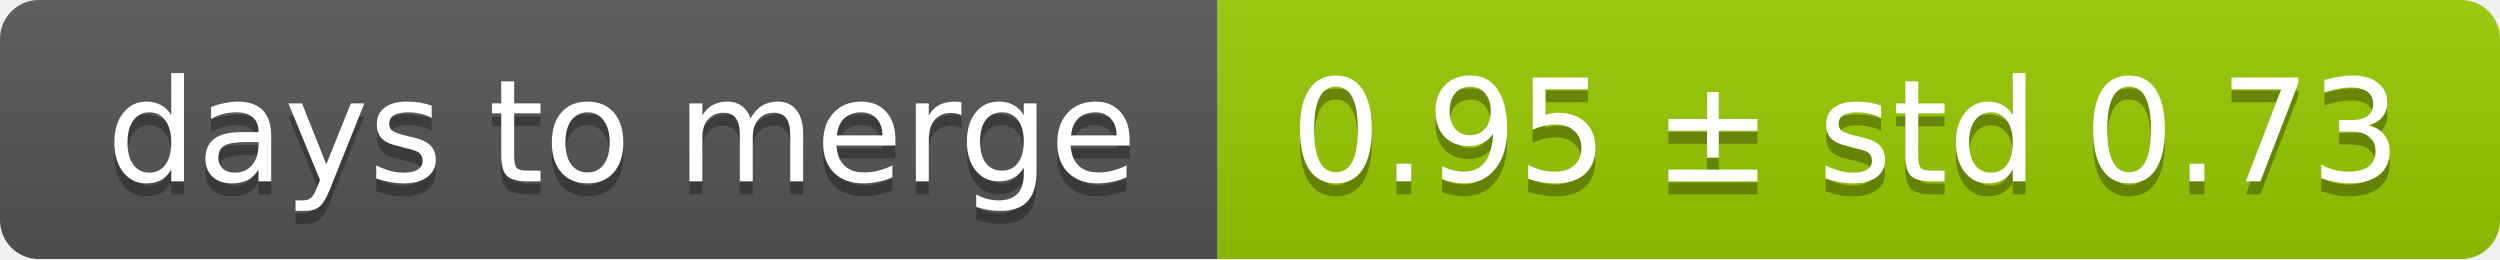
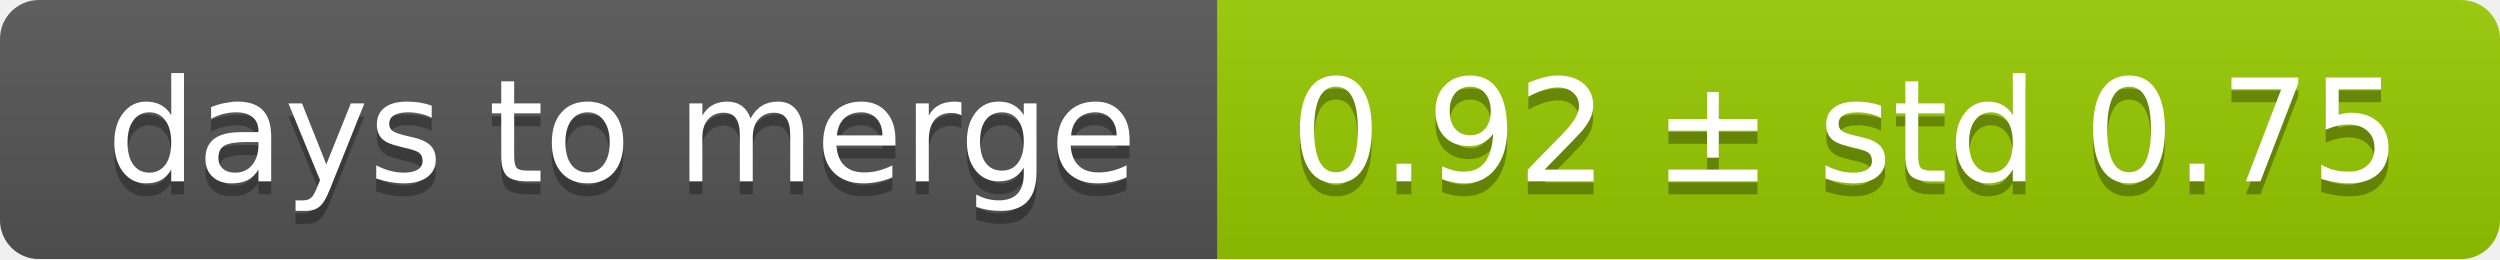
<svg xmlns="http://www.w3.org/2000/svg" width="193" height="20">
  <linearGradient id="smooth" x2="0" y2="100%">
    <stop offset="0" stop-color="#bbb" stop-opacity=".1" />
    <stop offset="1" stop-opacity=".1" />
  </linearGradient>
  <mask id="round">
    <rect width="193" height="20" rx="3" fill="#fff" />
  </mask>
  <g mask="url(#round)">
    <rect width="94" height="20" fill="#555" />
    <rect x="94" width="99" height="20" fill="#97ca00" />
    <rect width="193" height="20" fill="url(#smooth)" />
  </g>
  <g fill="#fff" text-anchor="middle" font-family="DejaVu Sans,Verdana,Geneva,sans-serif" font-size="11">
    <text x="48" y="15" fill="#010101" fill-opacity=".3">days to merge</text>
    <text x="48" y="14">days to merge</text>
-     <text x="142.5" y="15" fill="#010101" fill-opacity=".3">0.95 ± std 0.73</text>
-     <text x="142.5" y="14">0.95 ± std 0.73</text>
+     <text x="142.5" y="15" fill="#010101" fill-opacity=".3">0.92 ± std 0.75</text>
+     <text x="142.5" y="14">0.92 ± std 0.75</text>
  </g>
</svg>
